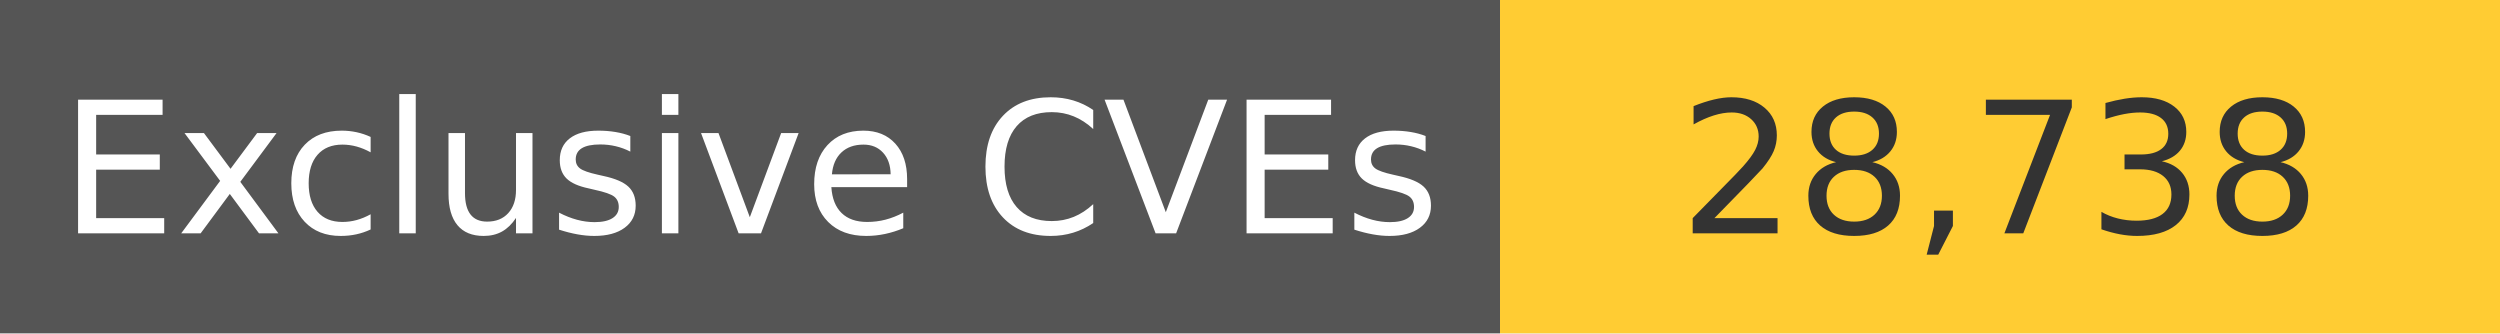
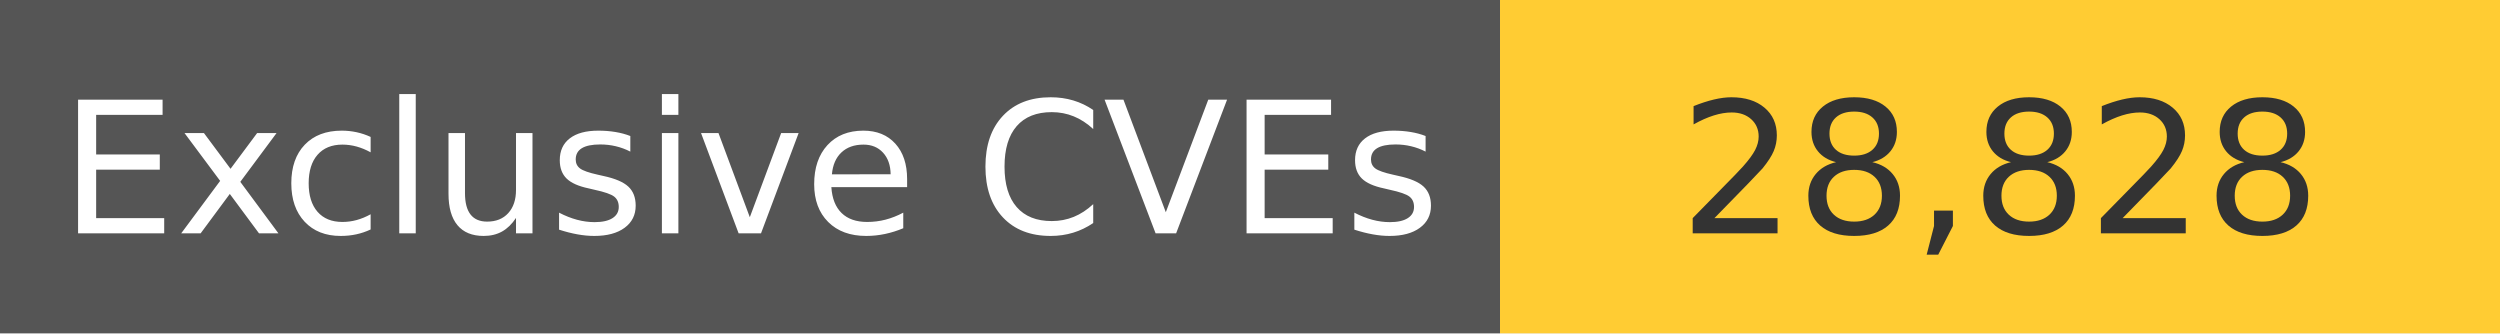
<svg xmlns="http://www.w3.org/2000/svg" width="150" height="20" role="img">
  <linearGradient id="s" x2="0" y2="100%">
    <stop offset="0" stop-color="#bbb" stop-opacity=".1" />
    <stop offset="1" stop-opacity=".1" />
  </linearGradient>
  <g>
    <rect width="90" height="20" fill="#555" />
    <rect x="90" width="267" height="20" fill="#ffcc33" />
  </g>
  <g fill="#fff" text-anchor="middle" font-family="Verdana,Geneva,DejaVu Sans,sans-serif" text-rendering="geometricPrecision" font-size="110">
    <text x="450" y="140" transform="scale(.1)" fill="#fff">
            Exclusive CVEs
        </text>
    <text x="1200" y="140" transform="scale(.1)" fill="#333">
-             28,738
+             28,828
        </text>
  </g>
</svg>
